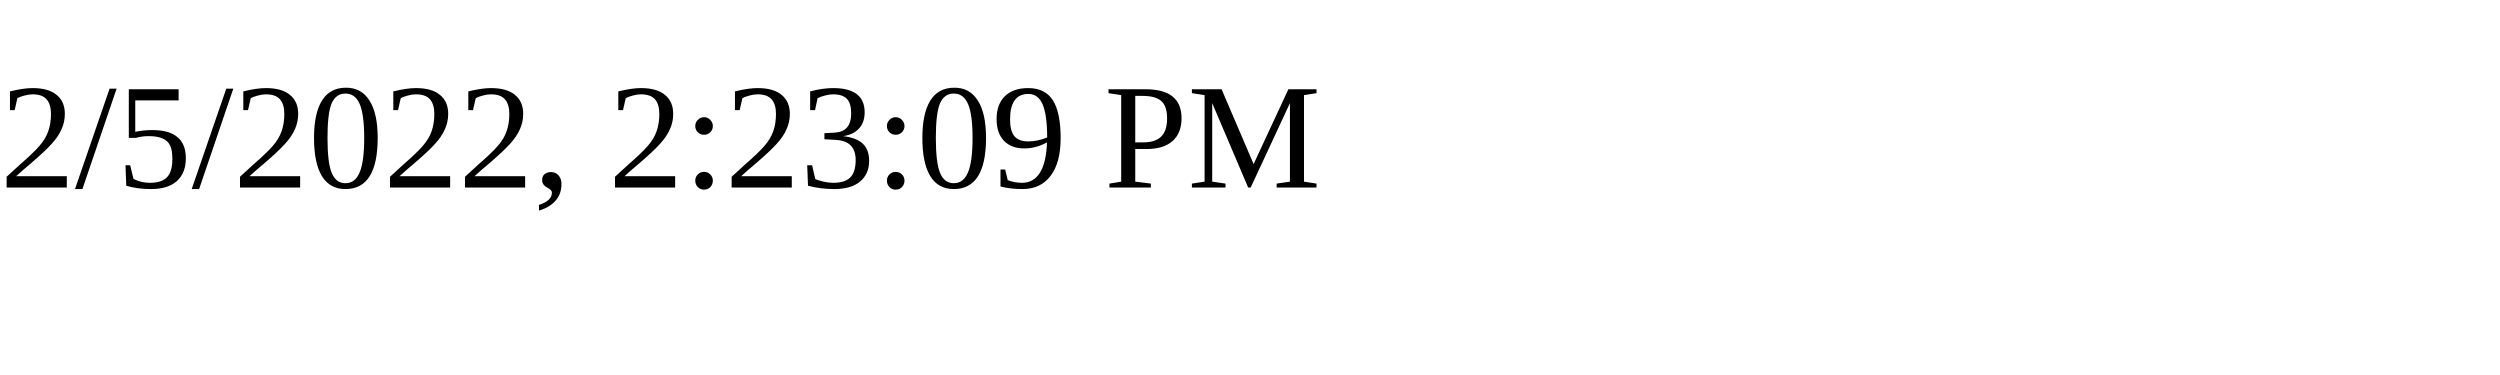
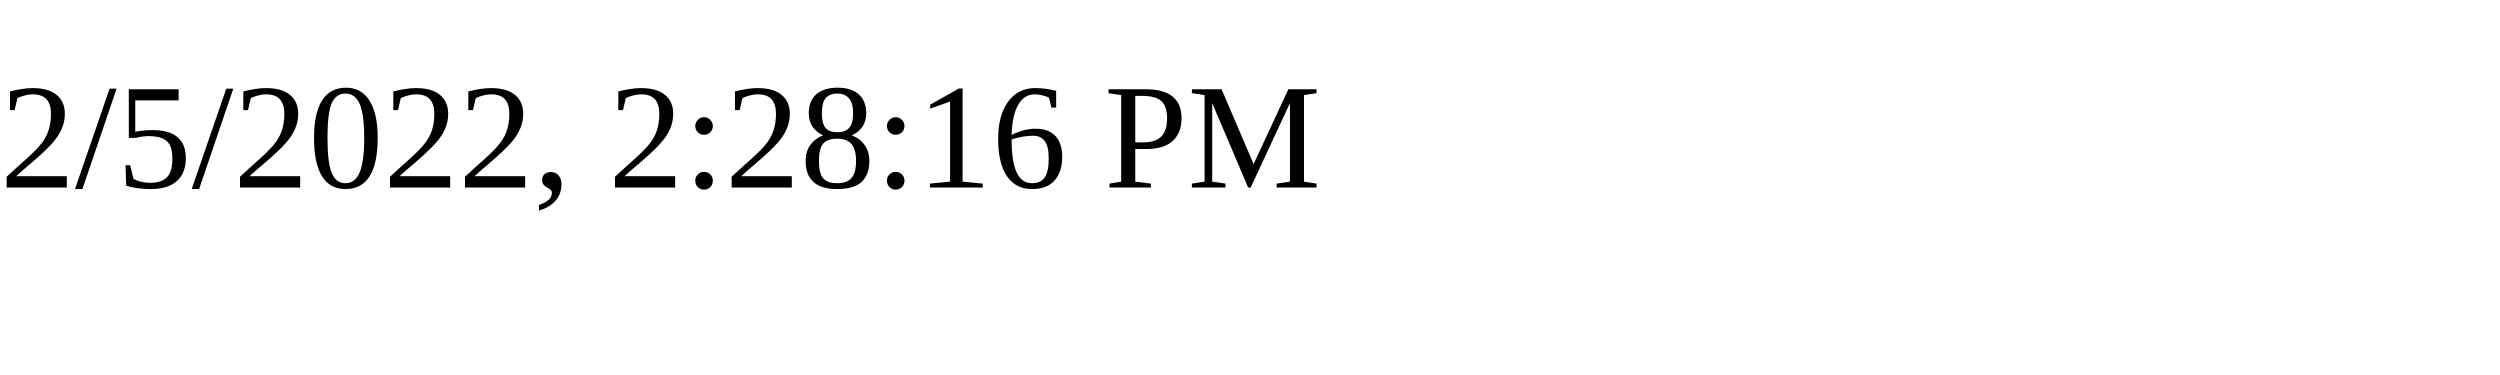
<svg xmlns="http://www.w3.org/2000/svg" height="30" width="200">
-   <text x="0" y="15">2/5/2022, 2:23:09 PM</text>
+   <text x="0" y="15">2/5/2022, 2:28:16 PM</text>
</svg>
